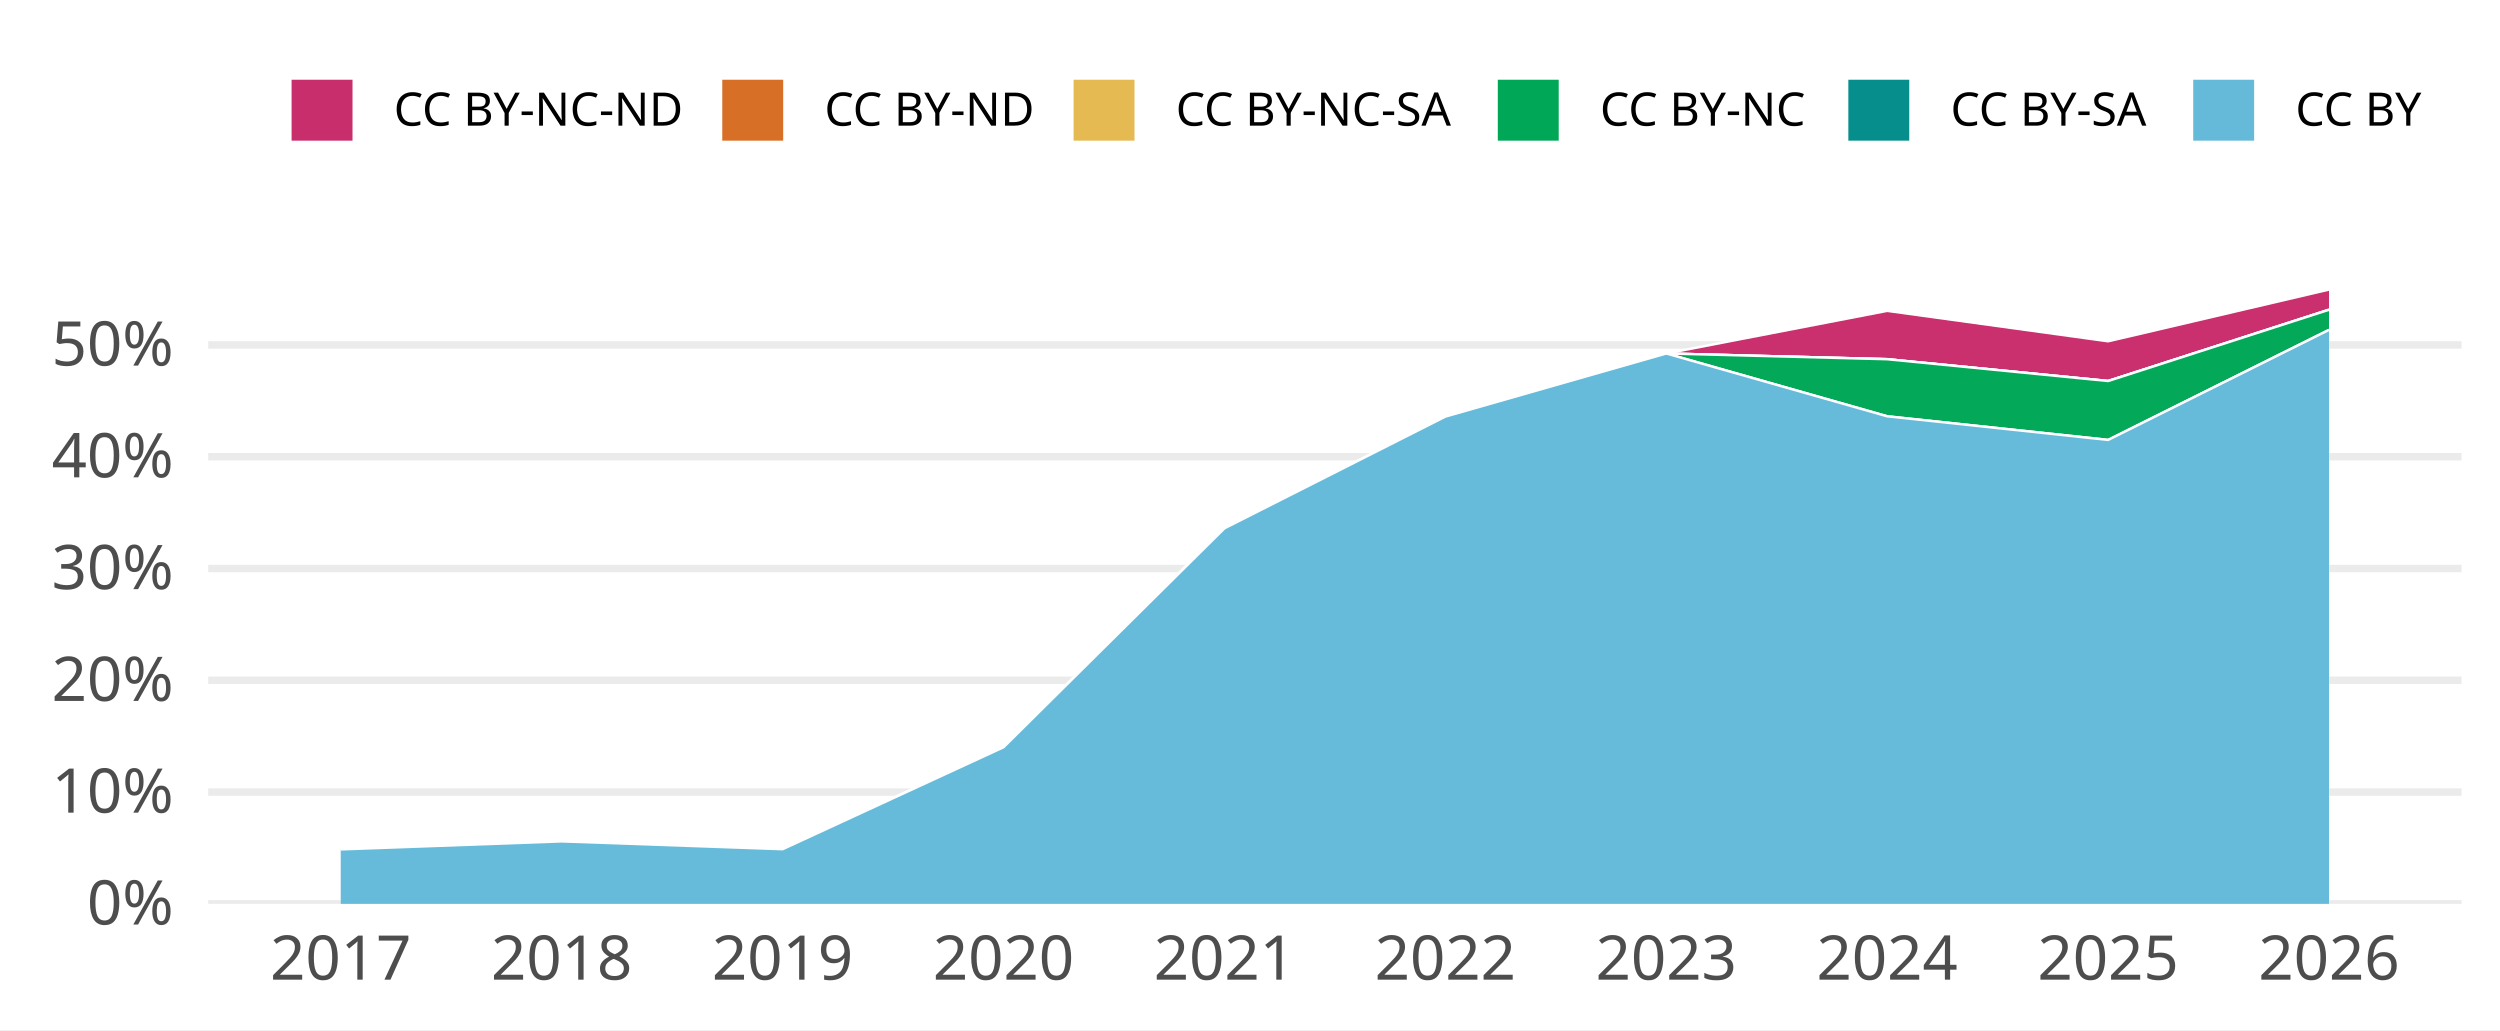
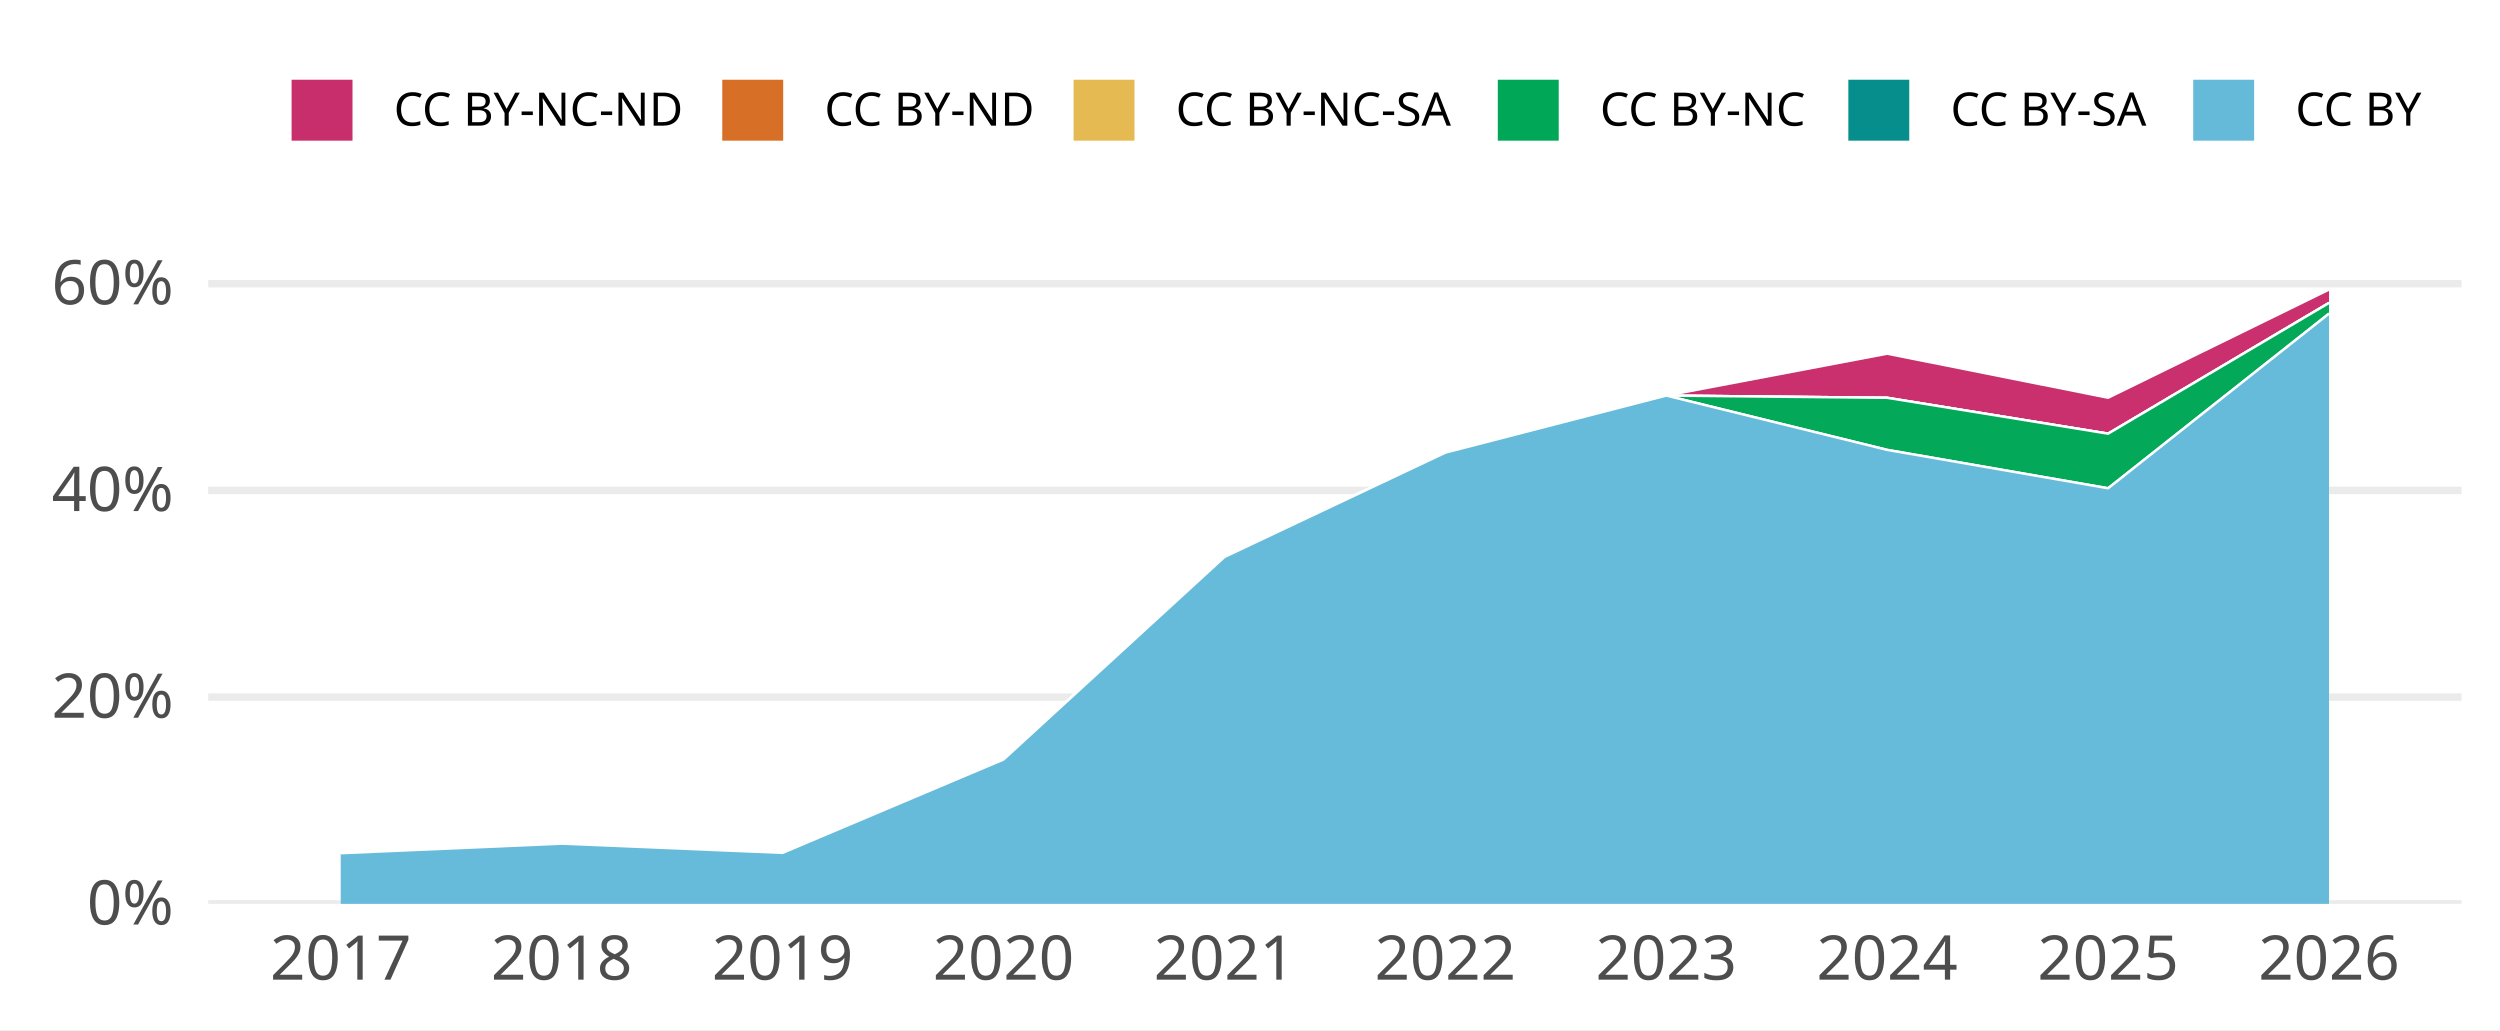
<svg xmlns="http://www.w3.org/2000/svg" width="648.00pt" height="266.98pt" viewBox="0 0 648.00 266.98">
  <g class="svglite">
    <defs>
      <style type="text/css">
    .svglite line, .svglite polyline, .svglite polygon, .svglite path, .svglite rect, .svglite circle {
      fill: none;
      stroke: #000000;
      stroke-linecap: round;
      stroke-linejoin: round;
      stroke-miterlimit: 10.00;
    }
    .svglite text {
      white-space: pre;
    }
    .svglite g.glyphgroup path {
      fill: inherit;
      stroke: none;
    }
  </style>
    </defs>
    <rect width="100%" height="100%" style="stroke: none; fill: #FFFFFF;" />
    <defs>
      <clipPath id="cpMC4wMHw2NDguMDB8MC4wMHwyNjYuOTg=">
        <rect x="0.00" y="0.00" width="648.00" height="266.98" />
      </clipPath>
    </defs>
    <g clip-path="url(#cpMC4wMHw2NDguMDB8MC4wMHwyNjYuOTg=)">
      <rect x="0.00" y="0.00" width="648.00" height="266.98" style="stroke-width: 1.94; stroke: none; fill: #FFFFFF;" />
    </g>
    <defs>
      <clipPath id="cpNTMuOTZ8NjM4LjA0fDY3LjA5fDIzNC4yOA==">
        <rect x="53.96" y="67.09" width="584.08" height="167.19" />
      </clipPath>
    </defs>
    <g clip-path="url(#cpNTMuOTZ8NjM4LjA0fDY3LjA5fDIzNC4yOA==)">
      <polyline points="53.96,234.28 638.04,234.28 " style="stroke-width: 1.94; stroke: #EBEBEB; stroke-linecap: butt;" />
-       <polyline points="53.96,205.31 638.04,205.31 " style="stroke-width: 1.94; stroke: #EBEBEB; stroke-linecap: butt;" />
-       <polyline points="53.96,176.33 638.04,176.33 " style="stroke-width: 1.94; stroke: #EBEBEB; stroke-linecap: butt;" />
-       <polyline points="53.96,147.36 638.04,147.36 " style="stroke-width: 1.94; stroke: #EBEBEB; stroke-linecap: butt;" />
-       <polyline points="53.96,118.38 638.04,118.38 " style="stroke-width: 1.94; stroke: #EBEBEB; stroke-linecap: butt;" />
-       <polyline points="53.96,89.41 638.04,89.41 " style="stroke-width: 1.94; stroke: #EBEBEB; stroke-linecap: butt;" />
-       <polygon points="88.32,220.16 145.58,218.08 202.84,220.11 260.11,193.68 317.37,136.94 374.63,107.98 431.89,91.62 489.15,80.57 546.42,88.46 603.68,75.05 603.68,80.28 546.42,98.76 489.15,93.11 431.89,91.62 374.63,107.98 317.37,136.94 260.11,193.68 202.84,220.11 145.58,218.08 88.32,220.16 " style="stroke-width: 0.00; stroke: none; stroke-linecap: butt; fill: #C82E6B;" />
-       <polyline points="88.32,220.16 145.58,218.08 202.84,220.11 260.11,193.68 317.37,136.94 374.63,107.98 431.89,91.62 489.15,80.57 546.42,88.46 603.68,75.05 " style="stroke-width: 0.64; stroke: #FFFFFF; stroke-linecap: butt;" />
-       <polygon points="88.32,220.16 145.58,218.08 202.84,220.11 260.11,193.68 317.37,136.94 374.63,107.98 431.89,91.62 489.15,93.11 546.42,98.76 603.68,80.28 603.68,80.28 546.42,98.76 489.15,93.11 431.89,91.62 374.63,107.98 317.37,136.94 260.11,193.68 202.84,220.11 145.58,218.08 88.32,220.16 " style="stroke-width: 0.00; stroke: none; stroke-linecap: butt; fill: #D86F27;" />
-       <polyline points="88.32,220.16 145.58,218.08 202.84,220.11 260.11,193.68 317.37,136.94 374.63,107.98 431.89,91.62 489.15,93.11 546.42,98.76 603.68,80.28 " style="stroke-width: 0.64; stroke: #FFFFFF; stroke-linecap: butt;" />
-       <polygon points="88.32,220.16 145.58,218.08 202.84,220.11 260.11,193.68 317.37,136.94 374.63,107.98 431.89,91.62 489.15,93.11 546.42,98.76 603.68,80.28 603.68,80.28 546.42,98.76 489.15,93.11 431.89,91.62 374.63,107.98 317.37,136.94 260.11,193.68 202.84,220.11 145.58,218.08 88.32,220.16 " style="stroke-width: 0.00; stroke: none; stroke-linecap: butt; fill: #E5BA52;" />
-       <polyline points="88.32,220.16 145.58,218.08 202.84,220.11 260.11,193.68 317.37,136.94 374.63,107.98 431.89,91.62 489.15,93.11 546.42,98.76 603.68,80.28 " style="stroke-width: 0.64; stroke: #FFFFFF; stroke-linecap: butt;" />
-       <polygon points="88.32,220.16 145.58,218.08 202.84,220.11 260.11,193.68 317.37,136.94 374.63,107.98 431.89,91.62 489.15,93.11 546.42,98.76 603.68,80.28 603.68,85.50 546.42,114.03 489.15,107.90 431.89,91.62 374.63,107.98 317.37,136.94 260.11,193.68 202.84,220.11 145.58,218.08 88.32,220.16 " style="stroke-width: 0.00; stroke: none; stroke-linecap: butt; fill: #00A757;" />
-       <polyline points="88.32,220.16 145.58,218.08 202.84,220.11 260.11,193.68 317.37,136.94 374.63,107.98 431.89,91.62 489.15,93.11 546.42,98.76 603.68,80.28 " style="stroke-width: 0.64; stroke: #FFFFFF; stroke-linecap: butt;" />
-       <polygon points="88.32,220.16 145.58,218.08 202.84,220.11 260.11,193.68 317.37,136.94 374.63,107.98 431.89,91.62 489.15,107.90 546.42,114.03 603.68,85.50 603.68,85.50 546.42,114.03 489.15,107.90 431.89,91.62 374.63,107.98 317.37,136.94 260.11,193.68 202.84,220.11 145.58,218.08 88.32,220.16 " style="stroke-width: 0.00; stroke: none; stroke-linecap: butt; fill: #068E8C;" />
-       <polyline points="88.32,220.16 145.58,218.08 202.84,220.11 260.11,193.68 317.37,136.94 374.63,107.98 431.89,91.62 489.15,107.90 546.42,114.03 603.68,85.50 " style="stroke-width: 0.64; stroke: #FFFFFF; stroke-linecap: butt;" />
-       <polygon points="88.32,220.16 145.58,218.08 202.84,220.11 260.11,193.68 317.37,136.94 374.63,107.98 431.89,91.62 489.15,107.90 546.42,114.03 603.68,85.50 603.68,234.28 546.42,234.28 489.15,234.28 431.89,234.28 374.63,234.28 317.37,234.28 260.11,234.28 202.84,234.28 145.58,234.28 88.32,234.28 " style="stroke-width: 0.00; stroke: none; stroke-linecap: butt; fill: #65BADA;" />
-       <polyline points="88.32,220.16 145.58,218.08 202.84,220.11 260.11,193.68 317.37,136.94 374.63,107.98 431.89,91.62 489.15,107.90 546.42,114.03 603.68,85.50 " style="stroke-width: 0.64; stroke: #FFFFFF; stroke-linecap: butt;" />
+       <polyline points="53.96,180.70 638.04,180.70 " style="stroke-width: 1.94; stroke: #EBEBEB; stroke-linecap: butt;" />
+       <polyline points="53.96,127.11 638.04,127.11 " style="stroke-width: 1.94; stroke: #EBEBEB; stroke-linecap: butt;" />
+       <polyline points="53.96,73.53 638.04,73.53 " style="stroke-width: 1.94; stroke: #EBEBEB; stroke-linecap: butt;" />
+       <polygon points="88.32,221.15 145.58,218.67 202.84,221.06 260.11,196.86 317.37,144.37 374.63,117.32 431.89,102.53 489.15,91.67 546.42,103.09 603.68,75.05 603.68,78.52 546.42,112.41 489.15,103.11 431.89,102.53 374.63,117.32 317.37,144.37 260.11,196.86 202.84,221.06 145.58,218.67 88.32,221.15 " style="stroke-width: 0.00; stroke: none; stroke-linecap: butt; fill: #C82E6B;" />
+       <polyline points="88.32,221.15 145.58,218.67 202.84,221.06 260.11,196.86 317.37,144.37 374.63,117.32 431.89,102.53 489.15,91.67 546.42,103.09 603.68,75.05 " style="stroke-width: 0.64; stroke: #FFFFFF; stroke-linecap: butt;" />
+       <polygon points="88.32,221.15 145.58,218.67 202.84,221.06 260.11,196.86 317.37,144.37 374.63,117.32 431.89,102.53 489.15,103.11 546.42,112.41 603.68,78.52 603.68,78.52 546.42,112.41 489.15,103.11 431.89,102.53 374.63,117.32 317.37,144.37 260.11,196.86 202.84,221.06 145.58,218.67 88.32,221.15 " style="stroke-width: 0.00; stroke: none; stroke-linecap: butt; fill: #D86F27;" />
+       <polyline points="88.32,221.15 145.58,218.67 202.84,221.06 260.11,196.86 317.37,144.37 374.63,117.32 431.89,102.53 489.15,103.11 546.42,112.41 603.68,78.52 " style="stroke-width: 0.64; stroke: #FFFFFF; stroke-linecap: butt;" />
+       <polygon points="88.32,221.15 145.58,218.67 202.84,221.06 260.11,196.86 317.37,144.37 374.63,117.32 431.89,102.53 489.15,103.11 546.42,112.41 603.68,78.52 603.68,78.52 546.42,112.41 489.15,103.11 431.89,102.53 374.63,117.32 317.37,144.37 260.11,196.86 202.84,221.06 145.58,218.67 88.32,221.15 " style="stroke-width: 0.00; stroke: none; stroke-linecap: butt; fill: #E5BA52;" />
+       <polyline points="88.32,221.15 145.58,218.67 202.84,221.06 260.11,196.86 317.37,144.37 374.63,117.32 431.89,102.53 489.15,103.11 546.42,112.41 603.68,78.52 " style="stroke-width: 0.64; stroke: #FFFFFF; stroke-linecap: butt;" />
+       <polygon points="88.32,221.15 145.58,218.67 202.84,221.06 260.11,196.86 317.37,144.37 374.63,117.32 431.89,102.53 489.15,103.11 546.42,112.41 603.68,78.52 603.68,81.29 546.42,126.56 489.15,116.61 431.89,102.53 374.63,117.32 317.37,144.37 260.11,196.86 202.84,221.06 145.58,218.67 88.32,221.15 " style="stroke-width: 0.00; stroke: none; stroke-linecap: butt; fill: #00A757;" />
+       <polyline points="88.32,221.15 145.58,218.67 202.84,221.06 260.11,196.86 317.37,144.37 374.63,117.32 431.89,102.53 489.15,103.11 546.42,112.41 603.68,78.52 " style="stroke-width: 0.64; stroke: #FFFFFF; stroke-linecap: butt;" />
+       <polygon points="88.32,221.15 145.58,218.67 202.84,221.06 260.11,196.86 317.37,144.37 374.63,117.32 431.89,102.53 489.15,116.61 546.42,126.56 603.68,81.29 603.68,81.29 546.42,126.56 489.15,116.61 431.89,102.53 374.63,117.32 317.37,144.37 260.11,196.86 202.84,221.06 145.58,218.67 88.32,221.15 " style="stroke-width: 0.00; stroke: none; stroke-linecap: butt; fill: #068E8C;" />
+       <polyline points="88.32,221.15 145.58,218.67 202.84,221.06 260.11,196.86 317.37,144.37 374.63,117.32 431.89,102.53 489.15,116.61 546.42,126.56 603.68,81.29 " style="stroke-width: 0.64; stroke: #FFFFFF; stroke-linecap: butt;" />
+       <polygon points="88.32,221.15 145.58,218.67 202.84,221.06 260.11,196.86 317.37,144.37 374.63,117.32 431.89,102.53 489.15,116.61 546.42,126.56 603.68,81.29 603.68,234.28 546.42,234.28 489.15,234.28 431.89,234.28 374.63,234.28 317.37,234.28 260.11,234.28 202.84,234.28 145.58,234.28 88.32,234.28 " style="stroke-width: 0.00; stroke: none; stroke-linecap: butt; fill: #65BADA;" />
+       <polyline points="88.32,221.15 145.58,218.67 202.84,221.06 260.11,196.86 317.37,144.37 374.63,117.32 431.89,102.53 489.15,116.61 546.42,126.56 603.68,81.29 " style="stroke-width: 0.64; stroke: #FFFFFF; stroke-linecap: butt;" />
      <rect x="59.69" y="75.05" width="57.26" height="159.23" style="stroke-width: 1.94; stroke: none; stroke-linecap: butt; stroke-linejoin: miter; fill: #FFFFFF; fill-opacity: 0.012;" />
      <rect x="116.95" y="75.05" width="57.26" height="159.23" style="stroke-width: 1.94; stroke: none; stroke-linecap: butt; stroke-linejoin: miter; fill: #FFFFFF; fill-opacity: 0.012;" />
      <rect x="174.21" y="75.05" width="57.26" height="159.23" style="stroke-width: 1.94; stroke: none; stroke-linecap: butt; stroke-linejoin: miter; fill: #FFFFFF; fill-opacity: 0.012;" />
      <rect x="231.47" y="75.05" width="57.26" height="159.23" style="stroke-width: 1.94; stroke: none; stroke-linecap: butt; stroke-linejoin: miter; fill: #FFFFFF; fill-opacity: 0.012;" />
      <rect x="288.74" y="75.05" width="57.26" height="159.23" style="stroke-width: 1.94; stroke: none; stroke-linecap: butt; stroke-linejoin: miter; fill: #FFFFFF; fill-opacity: 0.012;" />
      <rect x="346.00" y="75.05" width="57.26" height="159.23" style="stroke-width: 1.94; stroke: none; stroke-linecap: butt; stroke-linejoin: miter; fill: #FFFFFF; fill-opacity: 0.012;" />
      <rect x="403.26" y="75.05" width="57.26" height="159.23" style="stroke-width: 1.94; stroke: none; stroke-linecap: butt; stroke-linejoin: miter; fill: #FFFFFF; fill-opacity: 0.012;" />
      <rect x="460.52" y="75.05" width="57.26" height="159.23" style="stroke-width: 1.94; stroke: none; stroke-linecap: butt; stroke-linejoin: miter; fill: #FFFFFF; fill-opacity: 0.012;" />
      <rect x="517.79" y="75.05" width="57.26" height="159.23" style="stroke-width: 1.94; stroke: none; stroke-linecap: butt; stroke-linejoin: miter; fill: #FFFFFF; fill-opacity: 0.012;" />
      <rect x="575.05" y="75.05" width="57.26" height="159.23" style="stroke-width: 1.94; stroke: none; stroke-linecap: butt; stroke-linejoin: miter; fill: #FFFFFF; fill-opacity: 0.012;" />
    </g>
    <g clip-path="url(#cpMC4wMHw2NDguMDB8MC4wMHwyNjYuOTg=)">
      <text x="44.99" y="239.63" text-anchor="end" style="font-size: 16.00px;fill: #4D4D4D; font-family: &quot;Atkinson Hyperlegible&quot;;" textLength="25.20px" lengthAdjust="spacingAndGlyphs">0%</text>
-       <text x="44.99" y="210.65" text-anchor="end" style="font-size: 16.00px;fill: #4D4D4D; font-family: &quot;Atkinson Hyperlegible&quot;;" textLength="31.64px" lengthAdjust="spacingAndGlyphs">10%</text>
-       <text x="44.99" y="181.68" text-anchor="end" style="font-size: 16.00px;fill: #4D4D4D; font-family: &quot;Atkinson Hyperlegible&quot;;" textLength="33.98px" lengthAdjust="spacingAndGlyphs">20%</text>
-       <text x="44.99" y="152.70" text-anchor="end" style="font-size: 16.00px;fill: #4D4D4D; font-family: &quot;Atkinson Hyperlegible&quot;;" textLength="34.39px" lengthAdjust="spacingAndGlyphs">30%</text>
-       <text x="44.99" y="123.73" text-anchor="end" style="font-size: 16.00px;fill: #4D4D4D; font-family: &quot;Atkinson Hyperlegible&quot;;" textLength="35.03px" lengthAdjust="spacingAndGlyphs">40%</text>
-       <text x="44.99" y="94.76" text-anchor="end" style="font-size: 16.00px;fill: #4D4D4D; font-family: &quot;Atkinson Hyperlegible&quot;;" textLength="34.53px" lengthAdjust="spacingAndGlyphs">50%</text>
+       <text x="44.99" y="186.04" text-anchor="end" style="font-size: 16.00px;fill: #4D4D4D; font-family: &quot;Atkinson Hyperlegible&quot;;" textLength="33.98px" lengthAdjust="spacingAndGlyphs">20%</text>
+       <text x="44.99" y="132.46" text-anchor="end" style="font-size: 16.00px;fill: #4D4D4D; font-family: &quot;Atkinson Hyperlegible&quot;;" textLength="35.03px" lengthAdjust="spacingAndGlyphs">40%</text>
+       <text x="44.99" y="78.88" text-anchor="end" style="font-size: 16.00px;fill: #4D4D4D; font-family: &quot;Atkinson Hyperlegible&quot;;" textLength="34.77px" lengthAdjust="spacingAndGlyphs">60%</text>
      <text x="88.32" y="253.94" text-anchor="middle" style="font-size: 16.00px;fill: #4D4D4D; font-family: &quot;Atkinson Hyperlegible&quot;;" textLength="33.75px" lengthAdjust="spacingAndGlyphs">2017</text>
      <text x="145.58" y="253.94" text-anchor="middle" style="font-size: 16.00px;fill: #4D4D4D; font-family: &quot;Atkinson Hyperlegible&quot;;" textLength="35.44px" lengthAdjust="spacingAndGlyphs">2018</text>
      <text x="202.84" y="253.94" text-anchor="middle" style="font-size: 16.00px;fill: #4D4D4D; font-family: &quot;Atkinson Hyperlegible&quot;;" textLength="35.16px" lengthAdjust="spacingAndGlyphs">2019</text>
      <text x="260.11" y="253.94" text-anchor="middle" style="font-size: 16.00px;fill: #4D4D4D; font-family: &quot;Atkinson Hyperlegible&quot;;" textLength="38.02px" lengthAdjust="spacingAndGlyphs">2020</text>
      <text x="317.37" y="253.94" text-anchor="middle" style="font-size: 16.00px;fill: #4D4D4D; font-family: &quot;Atkinson Hyperlegible&quot;;" textLength="34.08px" lengthAdjust="spacingAndGlyphs">2021</text>
      <text x="374.63" y="253.94" text-anchor="middle" style="font-size: 16.00px;fill: #4D4D4D; font-family: &quot;Atkinson Hyperlegible&quot;;" textLength="36.42px" lengthAdjust="spacingAndGlyphs">2022</text>
      <text x="431.89" y="253.94" text-anchor="middle" style="font-size: 16.00px;fill: #4D4D4D; font-family: &quot;Atkinson Hyperlegible&quot;;" textLength="36.83px" lengthAdjust="spacingAndGlyphs">2023</text>
      <text x="489.15" y="253.94" text-anchor="middle" style="font-size: 16.00px;fill: #4D4D4D; font-family: &quot;Atkinson Hyperlegible&quot;;" textLength="37.34px" lengthAdjust="spacingAndGlyphs">2024</text>
      <text x="546.42" y="253.94" text-anchor="middle" style="font-size: 16.00px;fill: #4D4D4D; font-family: &quot;Atkinson Hyperlegible&quot;;" textLength="36.97px" lengthAdjust="spacingAndGlyphs">2025</text>
      <text x="603.68" y="253.94" text-anchor="middle" style="font-size: 16.00px;fill: #4D4D4D; font-family: &quot;Atkinson Hyperlegible&quot;;" textLength="37.20px" lengthAdjust="spacingAndGlyphs">2026</text>
      <rect x="75.26" y="20.35" width="16.43" height="16.43" style="stroke-width: 0.64; stroke: #FFFFFF; stroke-linecap: butt; fill: #C82E6B;" />
      <rect x="186.89" y="20.35" width="16.43" height="16.43" style="stroke-width: 0.64; stroke: #FFFFFF; stroke-linecap: butt; fill: #D86F27;" />
      <rect x="277.95" y="20.35" width="16.43" height="16.43" style="stroke-width: 0.64; stroke: #FFFFFF; stroke-linecap: butt; fill: #E5BA52;" />
      <rect x="387.91" y="20.35" width="16.43" height="16.43" style="stroke-width: 0.64; stroke: #FFFFFF; stroke-linecap: butt; fill: #00A757;" />
      <rect x="478.77" y="20.35" width="16.43" height="16.43" style="stroke-width: 0.64; stroke: #FFFFFF; stroke-linecap: butt; fill: #068E8C;" />
      <rect x="568.16" y="20.35" width="16.43" height="16.43" style="stroke-width: 0.64; stroke: #FFFFFF; stroke-linecap: butt; fill: #65BADA;" />
      <text x="102.08" y="32.58" style="font-size: 12.00px; font-family: &quot;Atkinson Hyperlegible&quot;;" textLength="74.42px" lengthAdjust="spacingAndGlyphs">CC BY-NC-ND</text>
      <text x="213.71" y="32.58" style="font-size: 12.00px; font-family: &quot;Atkinson Hyperlegible&quot;;" textLength="53.86px" lengthAdjust="spacingAndGlyphs">CC BY-ND</text>
      <text x="304.77" y="32.58" style="font-size: 12.00px; font-family: &quot;Atkinson Hyperlegible&quot;;" textLength="72.75px" lengthAdjust="spacingAndGlyphs">CC BY-NC-SA</text>
      <text x="414.73" y="32.58" style="font-size: 12.00px; font-family: &quot;Atkinson Hyperlegible&quot;;" textLength="53.66px" lengthAdjust="spacingAndGlyphs">CC BY-NC</text>
      <text x="505.59" y="32.58" style="font-size: 12.00px; font-family: &quot;Atkinson Hyperlegible&quot;;" textLength="52.19px" lengthAdjust="spacingAndGlyphs">CC BY-SA</text>
      <text x="594.98" y="32.58" style="font-size: 12.00px; font-family: &quot;Atkinson Hyperlegible&quot;;" textLength="33.09px" lengthAdjust="spacingAndGlyphs">CC BY</text>
    </g>
  </g>
</svg>
